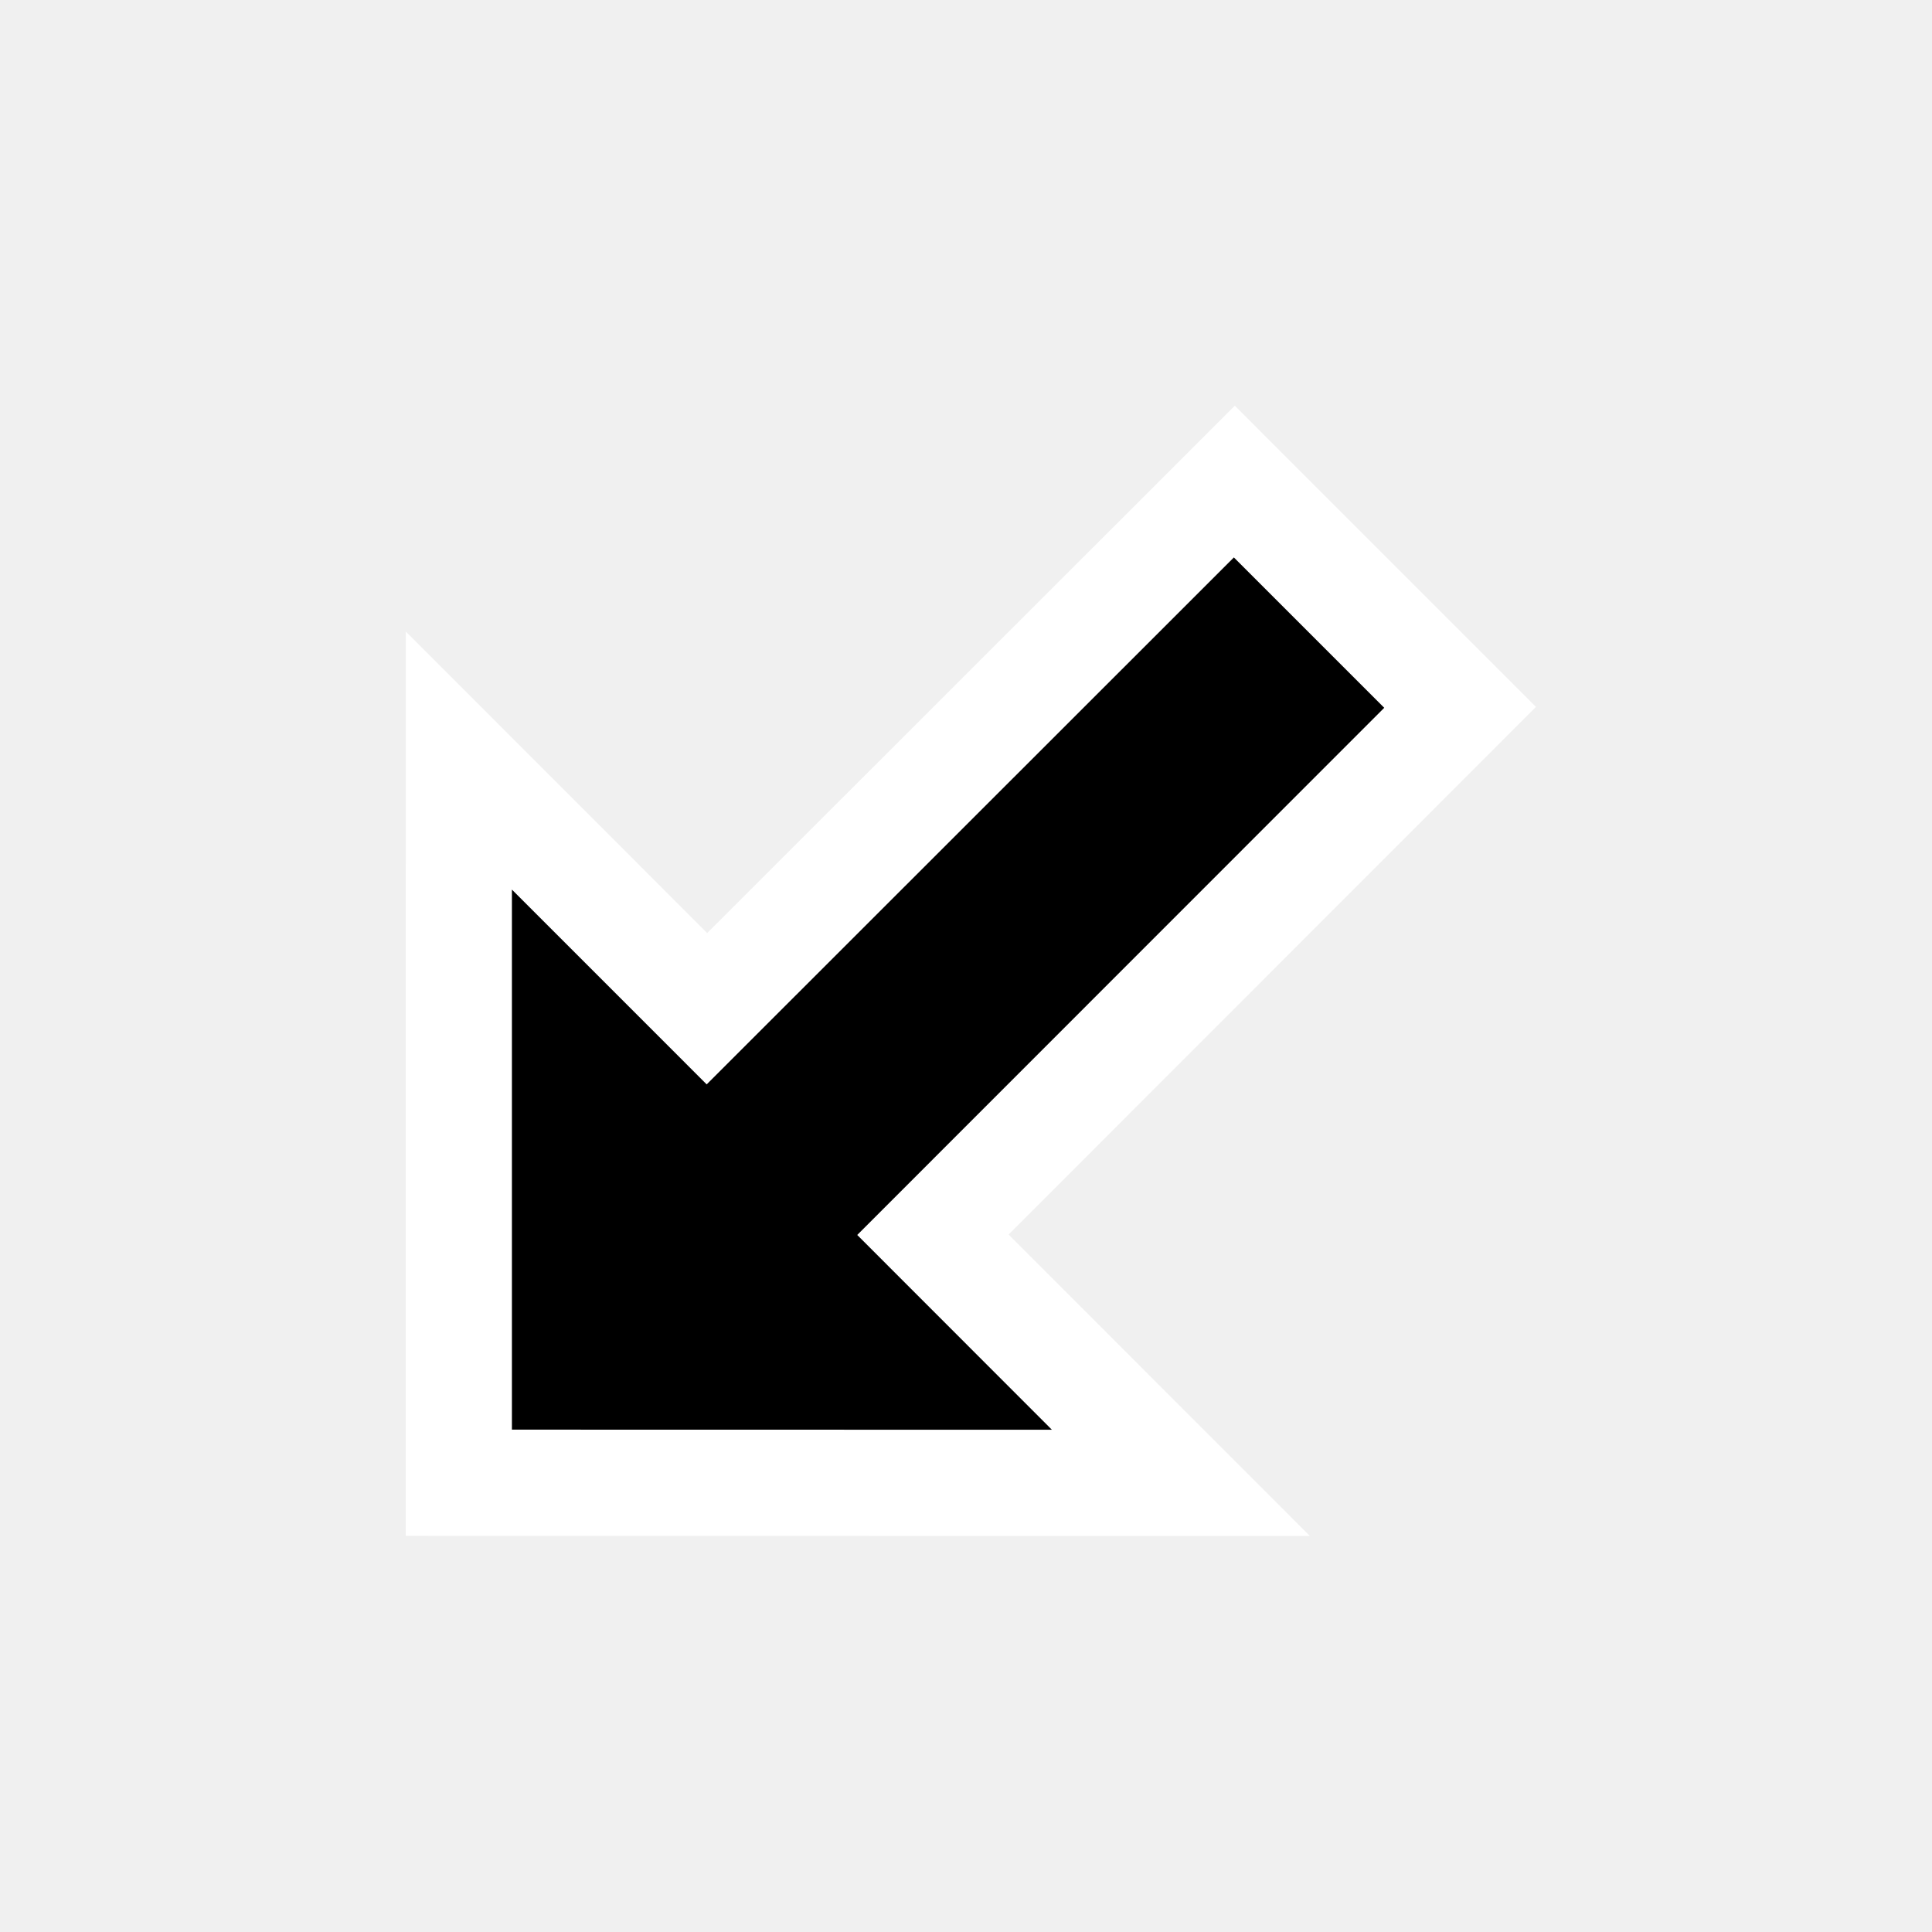
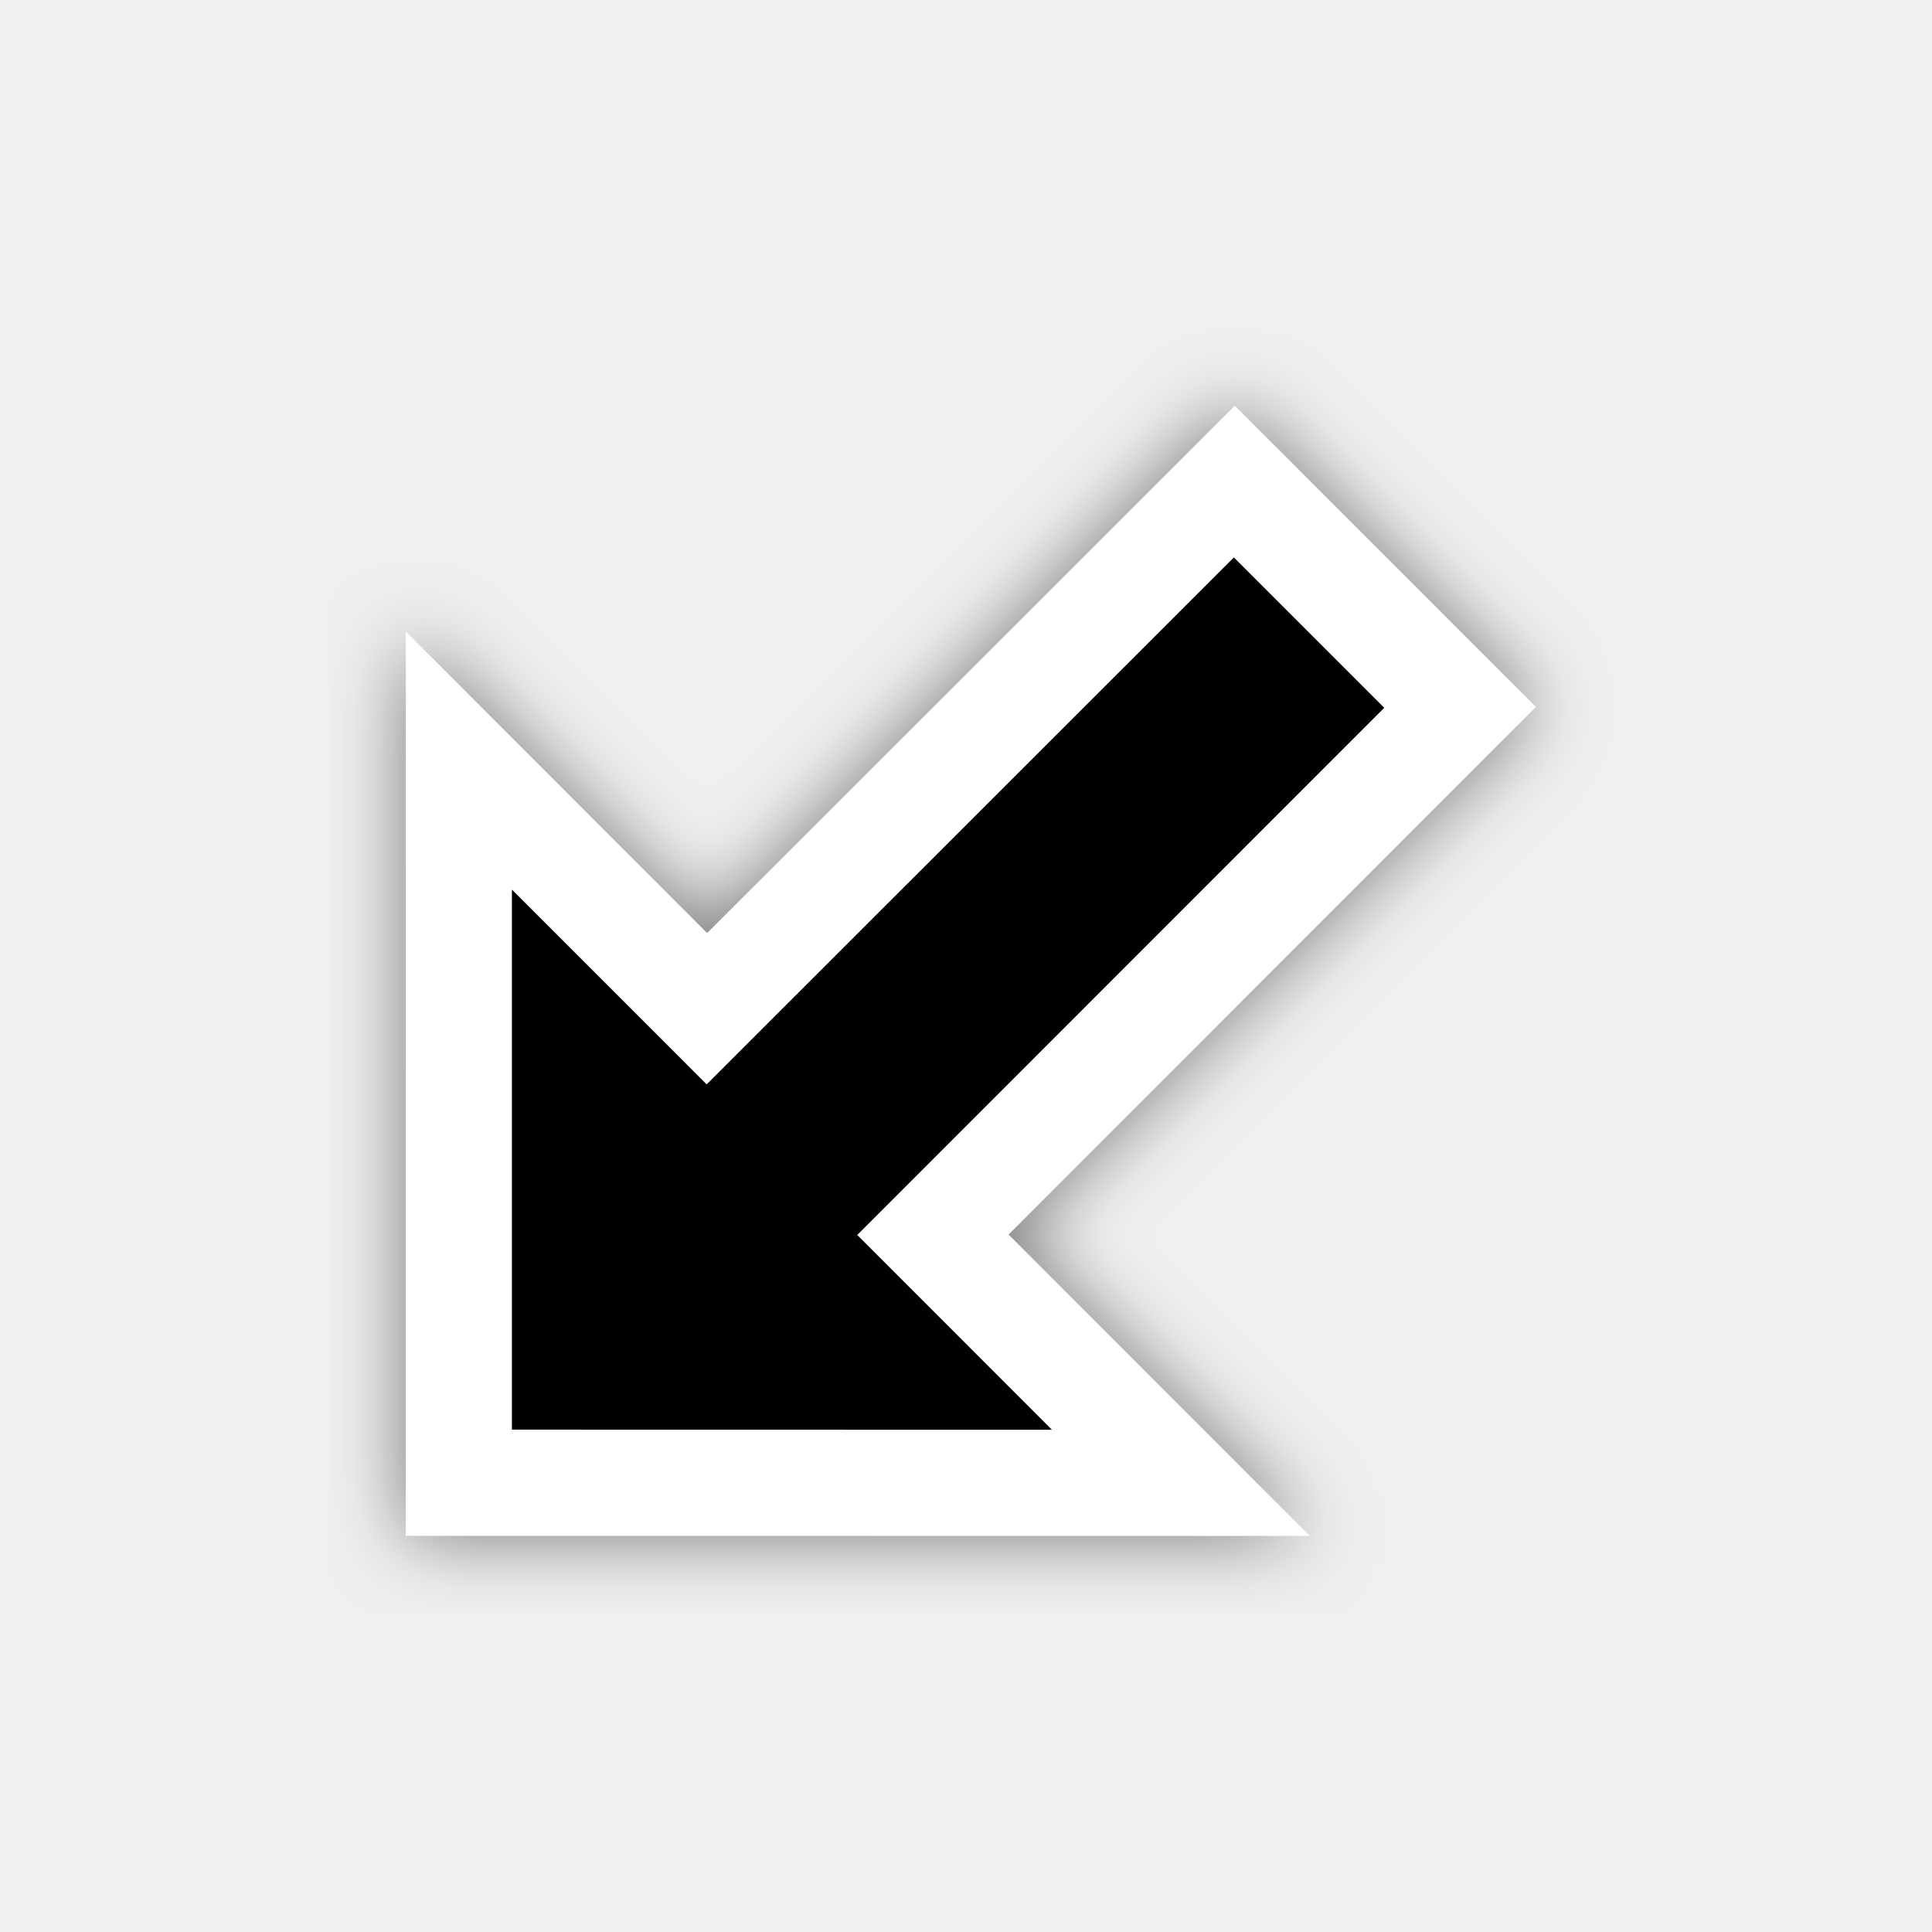
<svg xmlns="http://www.w3.org/2000/svg" width="200" height="200" viewBox="0 0 200 200" fill="none">
-   <path fill-rule="evenodd" clip-rule="evenodd" d="M73.205 96.589L42.011 65.378L42 158.989L135.593 159L104.41 127.8L159 73.178L127.828 42L73.205 96.589Z" fill="white" />
+   <g filter="url(#filter0_d)">
+     <path fill-rule="evenodd" clip-rule="evenodd" d="M73.205 96.589L42.011 65.378L42 158.989L135.593 159L104.41 127.8L159 73.178L127.828 42L73.205 96.589Z" fill="white" />
+   </g>
  <path fill-rule="evenodd" clip-rule="evenodd" d="M143.295 73.271L88.741 127.843L108.892 148.007L52.993 147.996V92.09L73.155 112.254L127.73 57.705L143.295 73.271Z" fill="black" />
+   <defs>
+     <filter id="filter0_d" x="34" y="34" width="133" height="133" filterUnits="userSpaceOnUse" color-interpolation-filters="sRGB">
+       <feFlood flood-opacity="0" result="BackgroundImageFix" />
+       <feColorMatrix in="SourceAlpha" type="matrix" values="0 0 0 0 0 0 0 0 0 0 0 0 0 0 0 0 0 0 127 0" />
+       <feOffset />
+       <feGaussianBlur stdDeviation="4" />
+       <feColorMatrix type="matrix" values="0 0 0 0 0 0 0 0 0 0 0 0 0 0 0 0 0 0 0.5 0" />
+       <feBlend mode="normal" in2="BackgroundImageFix" result="effect1_dropShadow" />
+       <feBlend mode="normal" in="SourceGraphic" in2="effect1_dropShadow" result="shape" />
+     </filter>
+   </defs>
</svg>
